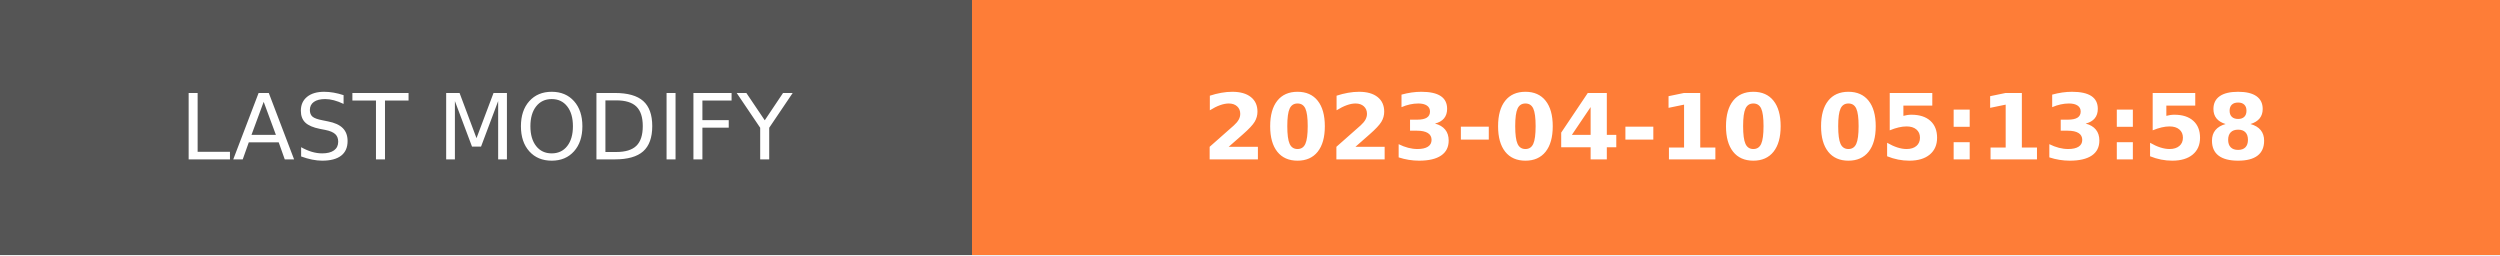
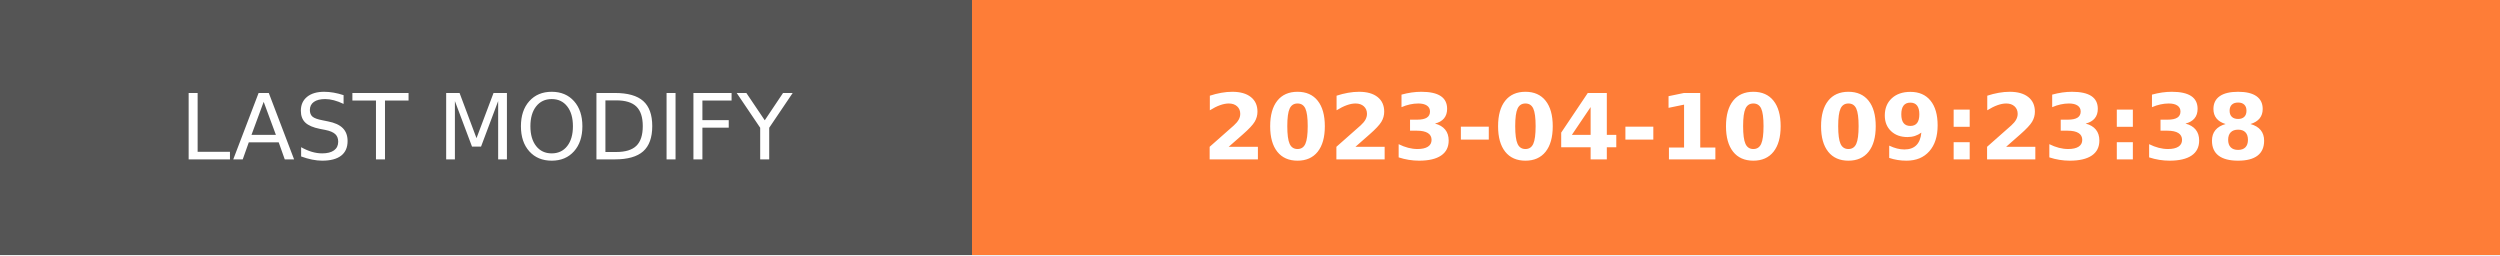
- <svg xmlns="http://www.w3.org/2000/svg" width="274.5" height="28" role="img" aria-label="LAST MODIFY: 2023-04-10 05:13:58">
+ <svg xmlns="http://www.w3.org/2000/svg" width="274.5" height="28" role="img" aria-label="LAST MODIFY: 2023-04-10 09:23:38">
  <g shape-rendering="crispEdges">
    <rect width="106.75" height="28" fill="#555" />
    <rect x="106.75" width="167.75" height="28" fill="#fe7d37" />
  </g>
  <g fill="#fff" text-anchor="middle" font-family="Verdana,Geneva,DejaVu Sans,sans-serif" text-rendering="geometricPrecision" font-size="100">
    <text transform="scale(.1)" x="533.75" y="175" textLength="827.5" fill="#fff">LAST MODIFY</text>
-     <text transform="scale(.1)" x="1906.25" y="175" textLength="1437.5" fill="#fff" font-weight="bold">2023-04-10 05:13:58</text>
+     <text transform="scale(.1)" x="1906.25" y="175" textLength="1437.5" fill="#fff" font-weight="bold">2023-04-10 09:23:38</text>
  </g>
</svg>
